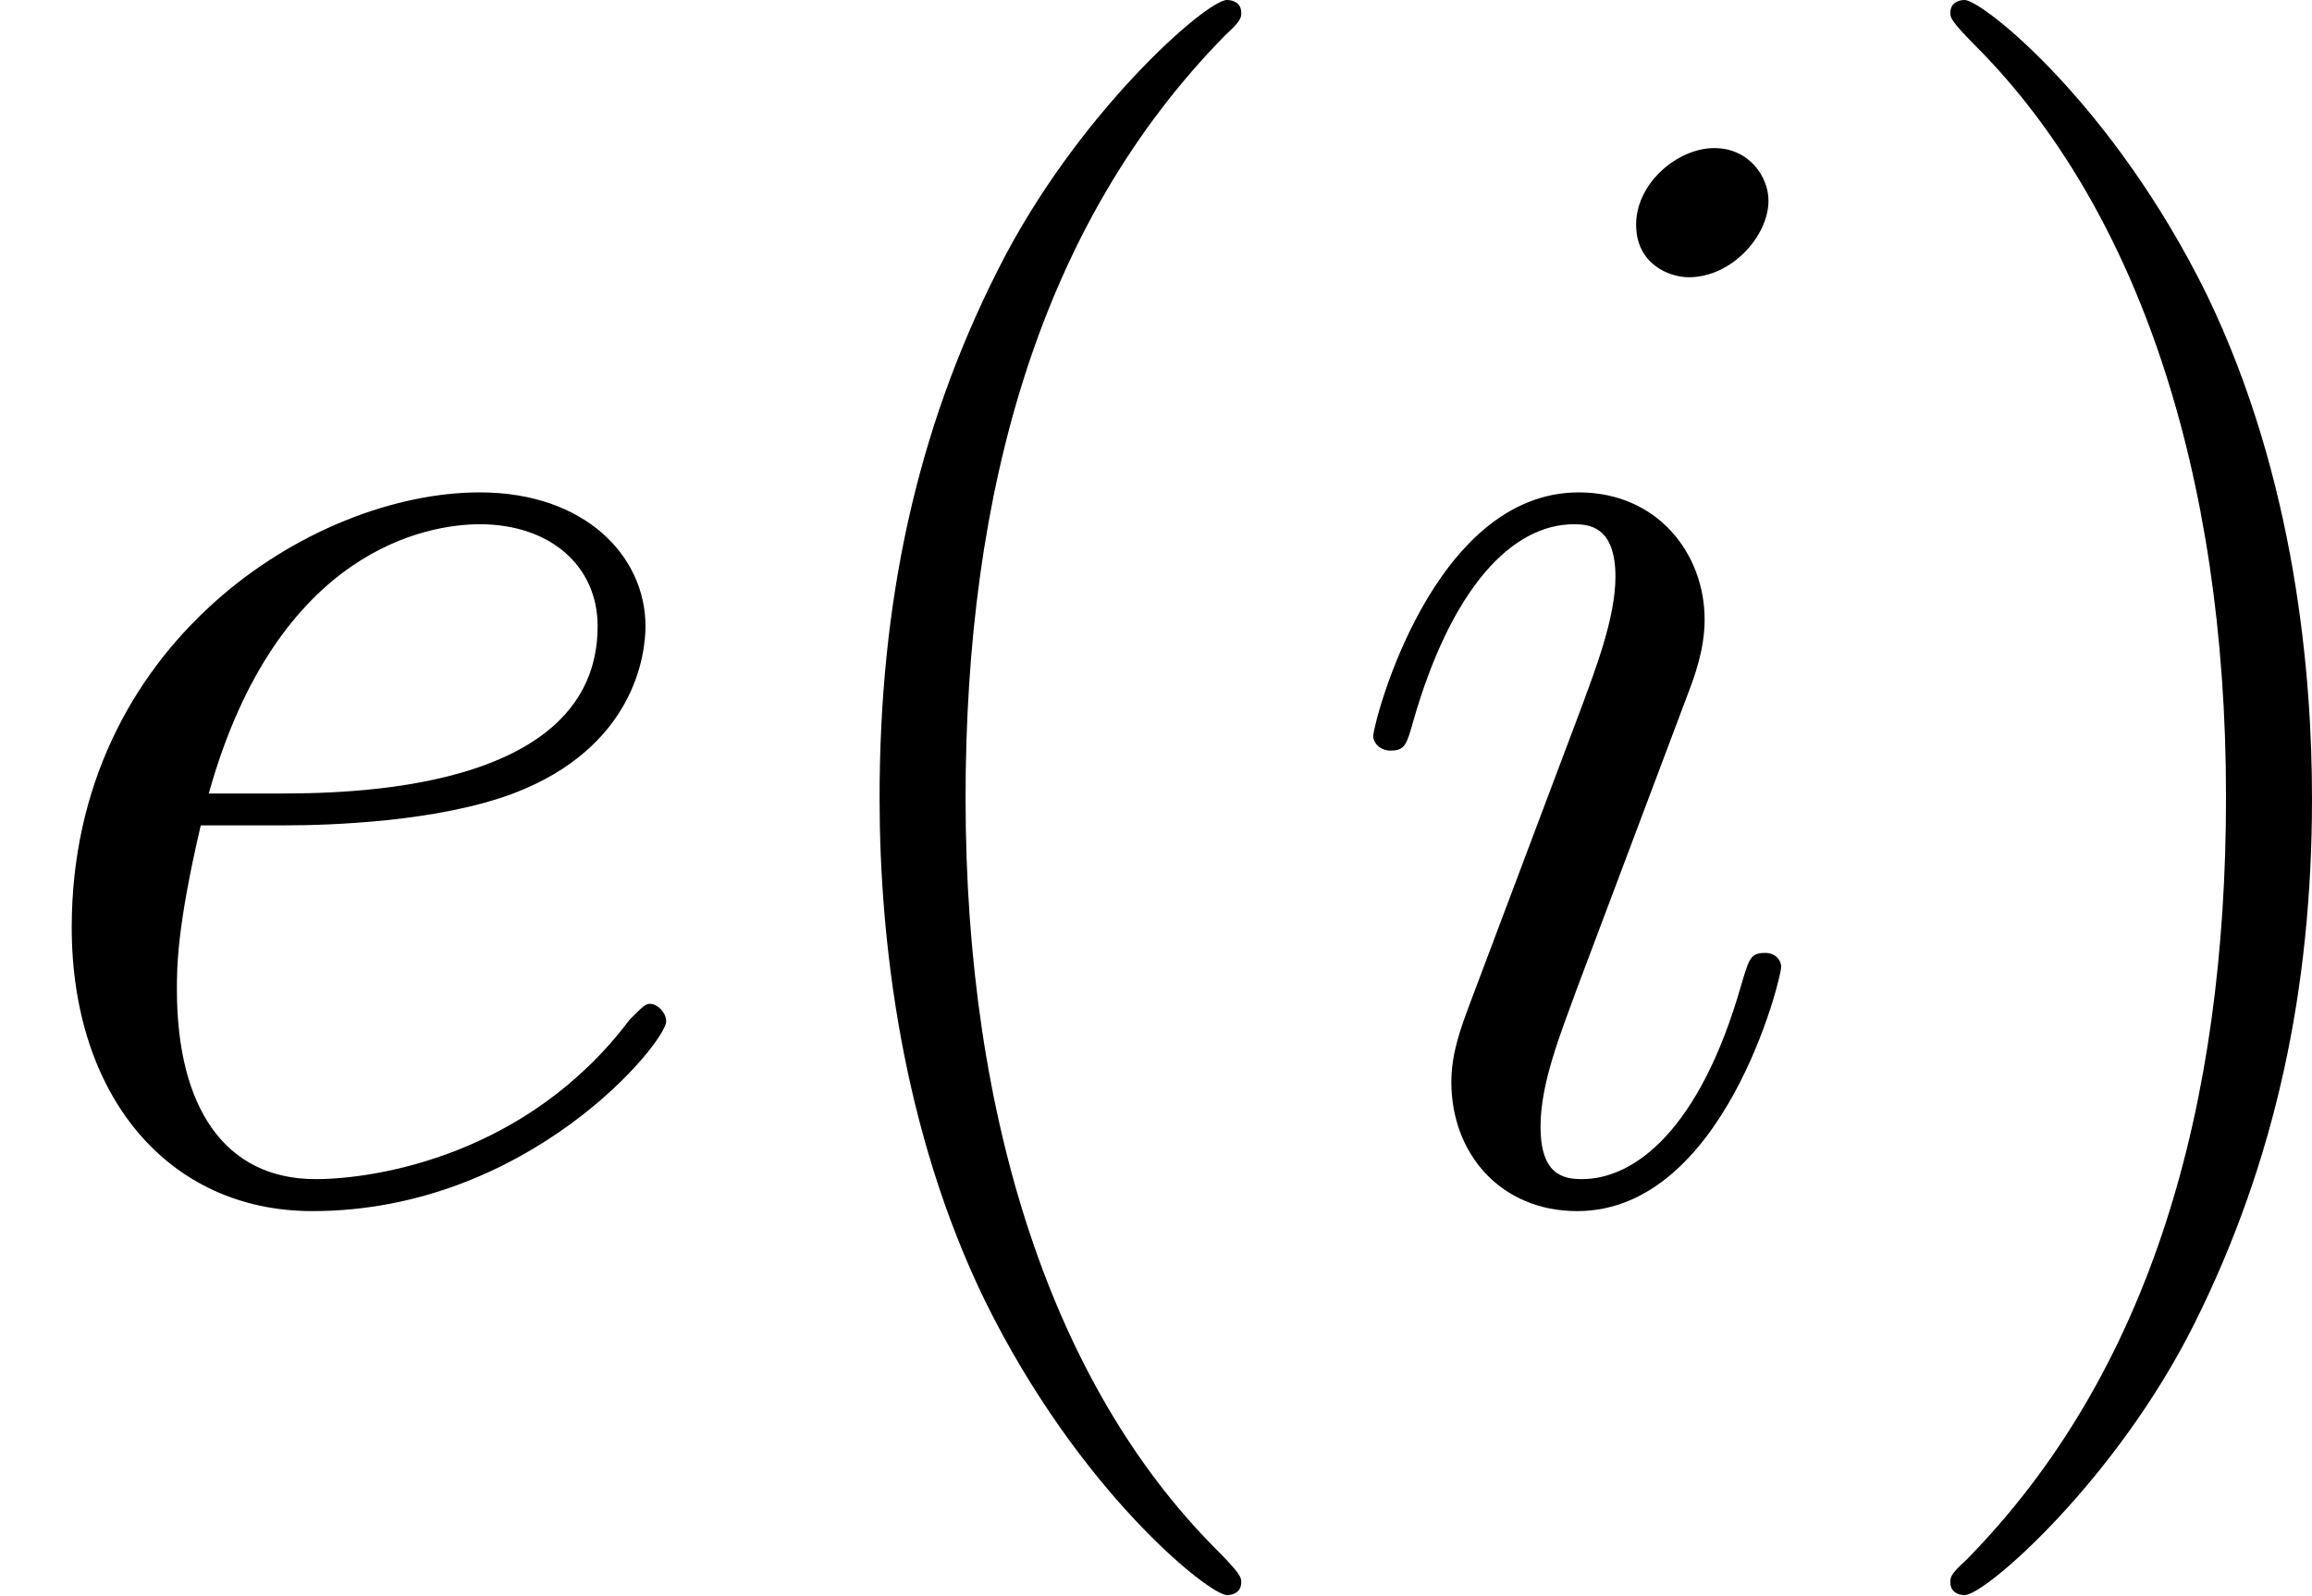
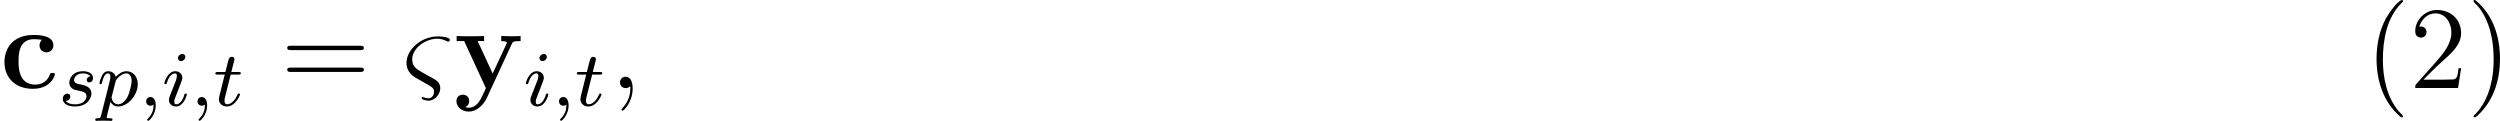
- <svg xmlns="http://www.w3.org/2000/svg" xmlns:xlink="http://www.w3.org/1999/xlink" version="1.1" width="17.343pt" height="11.967pt" viewBox="44.476 30.038 17.343 11.967">
+ <svg xmlns="http://www.w3.org/2000/svg" xmlns:xlink="http://www.w3.org/1999/xlink" version="1.1" width="254.728pt" height="12.318pt" viewBox="202.24 215.68 254.728 12.318">
  <defs>
-     <path id="g25-40" d="M3.885 2.905C3.885 2.869 3.885 2.845 3.682 2.642C2.487 1.435 1.817-.538 1.817-2.977C1.817-5.296 2.379-7.293 3.766-8.703C3.885-8.811 3.885-8.835 3.885-8.871C3.885-8.942 3.826-8.966 3.778-8.966C3.622-8.966 2.642-8.106 2.056-6.934C1.447-5.727 1.172-4.447 1.172-2.977C1.172-1.913 1.339-.49 1.961 .789C2.666 2.224 3.646 3.001 3.778 3.001C3.826 3.001 3.885 2.977 3.885 2.905Z" />
-     <path id="g25-41" d="M3.371-2.977C3.371-3.885 3.252-5.368 2.582-6.755C1.877-8.189 .897-8.966 .765-8.966C.717-8.966 .658-8.942 .658-8.871C.658-8.835 .658-8.811 .861-8.608C2.056-7.4 2.726-5.428 2.726-2.989C2.726-.669 2.164 1.327 .777 2.738C.658 2.845 .658 2.869 .658 2.905C.658 2.977 .717 3.001 .765 3.001C.921 3.001 1.901 2.14 2.487 .968C3.096-.251 3.371-1.542 3.371-2.977Z" />
-     <path id="g16-101" d="M2.14-2.774C2.463-2.774 3.276-2.798 3.85-3.013C4.758-3.359 4.842-4.053 4.842-4.268C4.842-4.794 4.388-5.272 3.599-5.272C2.343-5.272 .538-4.136 .538-2.008C.538-.753 1.255 .12 2.343 .12C3.969 .12 4.997-1.148 4.997-1.303C4.997-1.375 4.926-1.435 4.878-1.435C4.842-1.435 4.83-1.423 4.722-1.315C3.957-.299 2.821-.12 2.367-.12C1.686-.12 1.327-.658 1.327-1.542C1.327-1.71 1.327-2.008 1.506-2.774H2.14ZM1.566-3.013C2.08-4.854 3.216-5.033 3.599-5.033C4.125-5.033 4.483-4.722 4.483-4.268C4.483-3.013 2.57-3.013 2.068-3.013H1.566Z" />
-     <path id="g16-105" d="M3.383-1.71C3.383-1.769 3.335-1.817 3.264-1.817C3.156-1.817 3.144-1.781 3.084-1.578C2.774-.49 2.283-.12 1.889-.12C1.745-.12 1.578-.155 1.578-.514C1.578-.837 1.722-1.196 1.853-1.554L2.69-3.778C2.726-3.873 2.809-4.089 2.809-4.316C2.809-4.818 2.451-5.272 1.865-5.272C.765-5.272 .323-3.539 .323-3.443C.323-3.395 .371-3.335 .454-3.335C.562-3.335 .574-3.383 .622-3.551C.909-4.555 1.363-5.033 1.829-5.033C1.937-5.033 2.14-5.021 2.14-4.639C2.14-4.328 1.985-3.933 1.889-3.67L1.052-1.447C.98-1.255 .909-1.064 .909-.849C.909-.311 1.279 .12 1.853 .12C2.953 .12 3.383-1.626 3.383-1.71ZM3.288-7.46C3.288-7.639 3.144-7.855 2.881-7.855C2.606-7.855 2.295-7.592 2.295-7.281C2.295-6.982 2.546-6.886 2.69-6.886C3.013-6.886 3.288-7.197 3.288-7.46Z" />
+     <path id="g16-38" d="M2.642-.299C2.941-.12 3.18 .012 3.18 .383C3.18 .634 3.013 1.04 2.606 1.04C2.57 1.04 2.355 1.028 2.152 .944C2.128 .933 2.056 .909 2.032 .909C1.973 .909 1.913 .956 1.913 1.016C1.913 1.184 2.415 1.279 2.606 1.279C3.324 1.279 3.814 .562 3.814 .012C3.814-.514 3.455-.765 3.324-.837C3.204-.921 2.869-1.1 2.75-1.172L2.08-1.542C1.411-1.925 .956-2.176 .956-2.929C.956-4.041 2.248-5.033 3.539-5.033C3.909-5.033 4.196-4.914 4.483-4.782C4.567-4.734 4.591-4.734 4.615-4.734C4.722-4.734 4.794-4.842 4.794-4.914C4.794-5.165 4.077-5.272 3.599-5.272C1.841-5.272 .371-3.909 .371-2.57C.371-1.578 1.124-1.16 1.482-.956L2.642-.299Z" />
+     <path id="g16-59" d="M2.331 .048C2.331-.646 2.104-1.16 1.614-1.16C1.231-1.16 1.04-.849 1.04-.586S1.219 0 1.626 0C1.781 0 1.913-.048 2.02-.155C2.044-.179 2.056-.179 2.068-.179C2.092-.179 2.092-.012 2.092 .048C2.092 .442 2.02 1.219 1.327 1.997C1.196 2.14 1.196 2.164 1.196 2.188C1.196 2.248 1.255 2.307 1.315 2.307C1.411 2.307 2.331 1.423 2.331 .048Z" />
+     <path id="g24-40" d="M3.718-8.966C3.3-8.811 2.511-7.771 2.14-7.101C1.459-5.846 1.184-4.411 1.184-2.989C1.184-.789 1.853 1.411 3.587 2.893C3.646 2.929 3.718 2.989 3.79 2.989C3.85 2.989 3.885 2.929 3.885 2.893C3.885 2.762 3.551 2.499 3.431 2.343C2.236 .921 1.829-1.04 1.829-2.893C1.829-4.89 2.212-7.149 3.706-8.644C3.778-8.715 3.885-8.799 3.885-8.883C3.885-8.942 3.826-8.978 3.766-8.978C3.742-8.978 3.73-8.978 3.718-8.966Z" />
+     <path id="g24-41" d="M.705-8.966C.669-8.954 .658-8.931 .658-8.895C.658-8.739 .968-8.512 1.1-8.357C2.331-6.862 2.714-4.842 2.714-2.917C2.714-1.112 2.331 .837 1.172 2.283L.885 2.606C.801 2.69 .658 2.786 .658 2.893C.658 2.941 .705 2.977 .765 2.977H.801C.944 2.953 1.16 2.714 1.315 2.558C2.774 1.1 3.359-.956 3.359-2.977C3.359-5.177 2.69-7.4 .944-8.883C.897-8.931 .837-8.978 .765-8.978C.741-8.978 .729-8.978 .705-8.966Z" />
+     <path id="g24-50" d="M.98-6.253C1.219-6.994 1.805-7.615 2.63-7.615C3.694-7.615 4.256-6.611 4.256-5.667C4.256-4.447 3.383-3.467 2.63-2.606L1.769-1.638C1.518-1.363 1.267-1.076 1.016-.789L.741-.478C.669-.383 .574-.335 .574-.179C.574-.12 .586-.06 .586-.012H4.937L5.248-2.02H4.985C4.89-1.459 4.926-.885 4.411-.885C4.077-.885 3.73-.861 3.395-.861H1.411C2.032-1.482 2.63-2.092 3.276-2.678C4.113-3.431 5.248-4.34 5.248-5.595C5.248-7.101 4.089-7.962 2.798-7.962C1.626-7.962 .574-7.006 .574-5.798C.574-5.464 .693-5.212 1.124-5.141C1.518-5.141 1.722-5.416 1.722-5.715C1.722-5.99 1.554-6.217 1.219-6.276C1.136-6.276 1.064-6.276 .98-6.253Z" />
+     <path id="g15-59" d="M1.49-.12C1.49 .399 1.379 .853 .885 1.347C.853 1.371 .837 1.387 .837 1.427C.837 1.49 .901 1.538 .956 1.538C1.052 1.538 1.714 .909 1.714-.024C1.714-.534 1.522-.885 1.172-.885C.893-.885 .733-.662 .733-.446C.733-.223 .885 0 1.18 0C1.371 0 1.49-.112 1.49-.12Z" />
+     <path id="g15-105" d="M2.375-4.973C2.375-5.149 2.248-5.276 2.064-5.276C1.857-5.276 1.626-5.085 1.626-4.846C1.626-4.67 1.753-4.543 1.937-4.543C2.144-4.543 2.375-4.734 2.375-4.973ZM1.211-2.048L.781-.948C.741-.829 .701-.733 .701-.598C.701-.207 1.004 .08 1.427 .08C2.2 .08 2.527-1.036 2.527-1.14C2.527-1.219 2.463-1.243 2.407-1.243C2.311-1.243 2.295-1.188 2.271-1.108C2.088-.47 1.761-.143 1.443-.143C1.347-.143 1.251-.183 1.251-.399C1.251-.59 1.307-.733 1.411-.98C1.49-1.196 1.57-1.411 1.658-1.626L1.905-2.271C1.977-2.455 2.072-2.702 2.072-2.837C2.072-3.236 1.753-3.515 1.347-3.515C.574-3.515 .239-2.399 .239-2.295C.239-2.224 .295-2.192 .359-2.192C.462-2.192 .47-2.24 .494-2.319C.717-3.076 1.084-3.292 1.323-3.292C1.435-3.292 1.514-3.252 1.514-3.029C1.514-2.949 1.506-2.837 1.427-2.598L1.211-2.048Z" />
+     <path id="g15-112" d="M.414 .964C.351 1.219 .335 1.283 .016 1.283C-.096 1.283-.191 1.283-.191 1.435C-.191 1.506-.12 1.546-.08 1.546C0 1.546 .032 1.522 .622 1.522C1.196 1.522 1.363 1.546 1.419 1.546C1.451 1.546 1.57 1.546 1.57 1.395C1.57 1.283 1.459 1.283 1.363 1.283C.98 1.283 .98 1.235 .98 1.164C.98 1.108 1.124 .542 1.363-.391C1.467-.207 1.714 .08 2.144 .08C3.124 .08 4.144-1.052 4.144-2.208C4.144-2.997 3.634-3.515 2.997-3.515C2.519-3.515 2.136-3.188 1.905-2.949C1.737-3.515 1.203-3.515 1.124-3.515C.837-3.515 .638-3.332 .51-3.084C.327-2.726 .239-2.319 .239-2.295C.239-2.224 .295-2.192 .359-2.192C.462-2.192 .47-2.224 .526-2.431C.63-2.837 .773-3.292 1.1-3.292C1.299-3.292 1.355-3.108 1.355-2.917C1.355-2.837 1.323-2.646 1.307-2.582L.414 .964ZM1.881-2.455C1.921-2.59 1.921-2.606 2.04-2.75C2.343-3.108 2.686-3.292 2.973-3.292C3.371-3.292 3.523-2.901 3.523-2.542C3.523-2.248 3.347-1.395 3.108-.925C2.901-.494 2.519-.143 2.144-.143C1.602-.143 1.474-.765 1.474-.821C1.474-.837 1.49-.925 1.498-.948L1.881-2.455Z" />
+     <path id="g15-115" d="M3.212-2.997C3.029-2.965 2.861-2.821 2.861-2.622C2.861-2.479 2.957-2.375 3.132-2.375C3.252-2.375 3.499-2.463 3.499-2.821C3.499-3.316 2.981-3.515 2.487-3.515C1.419-3.515 1.084-2.758 1.084-2.351C1.084-2.271 1.084-1.985 1.379-1.761C1.562-1.618 1.698-1.594 2.112-1.514C2.391-1.459 2.845-1.379 2.845-.964C2.845-.757 2.694-.494 2.471-.343C2.176-.151 1.785-.143 1.658-.143C1.467-.143 .925-.175 .725-.494C1.132-.51 1.188-.837 1.188-.933C1.188-1.172 .972-1.227 .877-1.227C.749-1.227 .422-1.132 .422-.693C.422-.223 .917 .08 1.658 .08C3.045 .08 3.339-.901 3.339-1.235C3.339-1.953 2.558-2.104 2.264-2.16C1.881-2.232 1.57-2.287 1.57-2.622C1.57-2.766 1.706-3.292 2.479-3.292C2.782-3.292 3.092-3.204 3.212-2.997Z" />
+     <path id="g15-116" d="M1.761-3.172H2.542C2.694-3.172 2.79-3.172 2.79-3.324C2.79-3.435 2.686-3.435 2.55-3.435H1.825L2.112-4.567C2.144-4.686 2.144-4.726 2.144-4.734C2.144-4.902 2.016-4.981 1.881-4.981C1.61-4.981 1.554-4.766 1.467-4.407L1.219-3.435H.454C.303-3.435 .199-3.435 .199-3.284C.199-3.172 .303-3.172 .438-3.172H1.156L.677-1.259C.63-1.06 .558-.781 .558-.669C.558-.191 .948 .08 1.371 .08C2.224 .08 2.71-1.044 2.71-1.14C2.71-1.227 2.638-1.243 2.59-1.243C2.503-1.243 2.495-1.211 2.439-1.092C2.279-.709 1.881-.143 1.395-.143C1.227-.143 1.132-.255 1.132-.518C1.132-.669 1.156-.757 1.18-.861L1.761-3.172Z" />
+     <path id="g25-61" d="M8.07-3.873C8.237-3.873 8.452-3.873 8.452-4.089C8.452-4.316 8.249-4.316 8.07-4.316H1.028C.861-4.316 .646-4.316 .646-4.101C.646-3.873 .849-3.873 1.028-3.873H8.07ZM8.07-1.65C8.237-1.65 8.452-1.65 8.452-1.865C8.452-2.092 8.249-2.092 8.07-2.092H1.028C.861-2.092 .646-2.092 .646-1.877C.646-1.65 .849-1.65 1.028-1.65H8.07Z" />
+     <path id="g7-99" d="M5.595-1.399C5.595-1.542 5.464-1.542 5.344-1.542C5.153-1.542 5.141-1.53 5.081-1.387C4.997-1.16 4.674-.359 3.575-.359C1.889-.359 1.889-2.176 1.889-2.714C1.889-3.419 1.901-4.985 3.467-4.985C3.551-4.985 4.256-4.961 4.256-4.902C4.256-4.89 4.244-4.878 4.22-4.866C4.184-4.83 4.029-4.651 4.029-4.352C4.029-3.85 4.435-3.646 4.734-3.646C4.985-3.646 5.44-3.802 5.44-4.364C5.44-5.344 4.065-5.416 3.419-5.416C1.291-5.416 .454-4.029 .454-2.654C.454-1.028 1.59 .072 3.347 .072C5.224 .072 5.595-1.315 5.595-1.399Z" />
+     <path id="g7-121" d="M5.918-4.531C5.99-4.698 6.037-4.794 6.802-4.794V-5.308C6.396-5.284 6.348-5.284 5.858-5.284C5.535-5.284 5.511-5.284 4.83-5.308V-4.794C4.842-4.794 5.404-4.794 5.404-4.639C5.404-4.603 5.368-4.531 5.356-4.495L3.957-1.482L2.427-4.794H3.084V-5.308C2.798-5.284 1.985-5.284 1.65-5.284C1.303-5.284 .598-5.284 .287-5.308V-4.794H1.052L3.264 0C3.204 .143 3.037 .49 2.977 .634C2.726 1.172 2.343 1.997 1.506 1.997C1.459 1.997 1.315 1.997 1.184 1.925C1.207 1.913 1.566 1.769 1.566 1.315C1.566 .921 1.279 .669 .921 .669C.55 .669 .263 .921 .263 1.327C.263 1.889 .789 2.391 1.506 2.391C2.487 2.391 3.132 1.506 3.371 .98L5.918-4.531Z" />
  </defs>
  <g id="page1">
-     <use x="44.476" y="39.004" xlink:href="#g16-101" />
-     <use x="49.902" y="39.004" xlink:href="#g25-40" />
-     <use x="54.454" y="39.004" xlink:href="#g16-105" />
-     <use x="58.448" y="39.004" xlink:href="#g25-41" />
+     <use x="202.24" y="224.658" xlink:href="#g7-99" />
+     <use x="208.217" y="226.451" xlink:href="#g15-115" />
+     <use x="212.133" y="226.451" xlink:href="#g15-112" />
+     <use x="216.396" y="226.451" xlink:href="#g15-59" />
+     <use x="218.748" y="226.451" xlink:href="#g15-105" />
+     <use x="221.631" y="226.451" xlink:href="#g15-59" />
+     <use x="223.984" y="226.451" xlink:href="#g15-116" />
+     <use x="230.861" y="224.658" xlink:href="#g25-61" />
+     <use x="243.286" y="224.658" xlink:href="#g16-38" />
+     <use x="248.482" y="224.658" xlink:href="#g7-121" />
+     <use x="255.58" y="226.451" xlink:href="#g15-105" />
+     <use x="258.463" y="226.451" xlink:href="#g15-59" />
+     <use x="260.816" y="226.451" xlink:href="#g15-116" />
+     <use x="264.372" y="224.658" xlink:href="#g16-59" />
+     <use x="443.206" y="224.658" xlink:href="#g24-40" />
+     <use x="447.757" y="224.658" xlink:href="#g24-50" />
+     <use x="453.609" y="224.658" xlink:href="#g24-41" />
  </g>
</svg>
